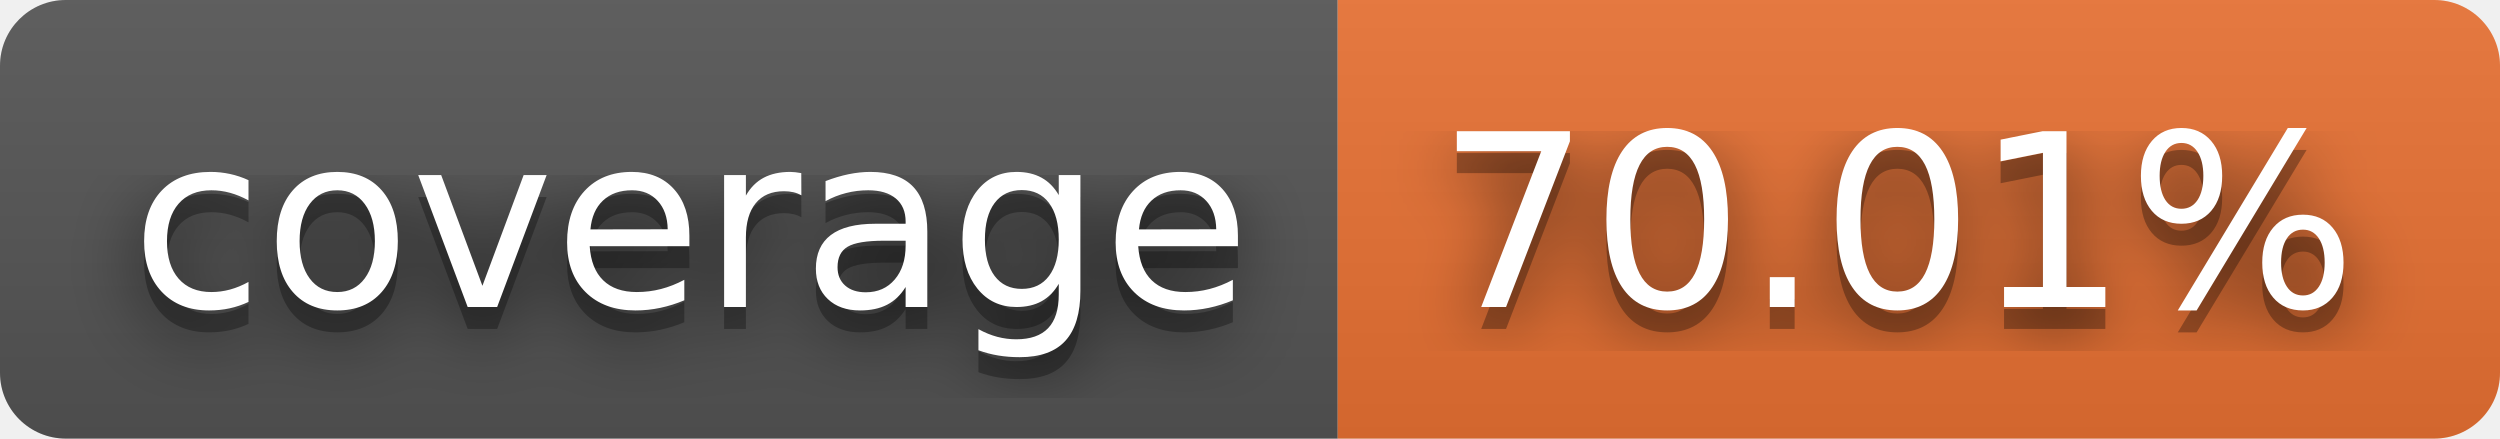
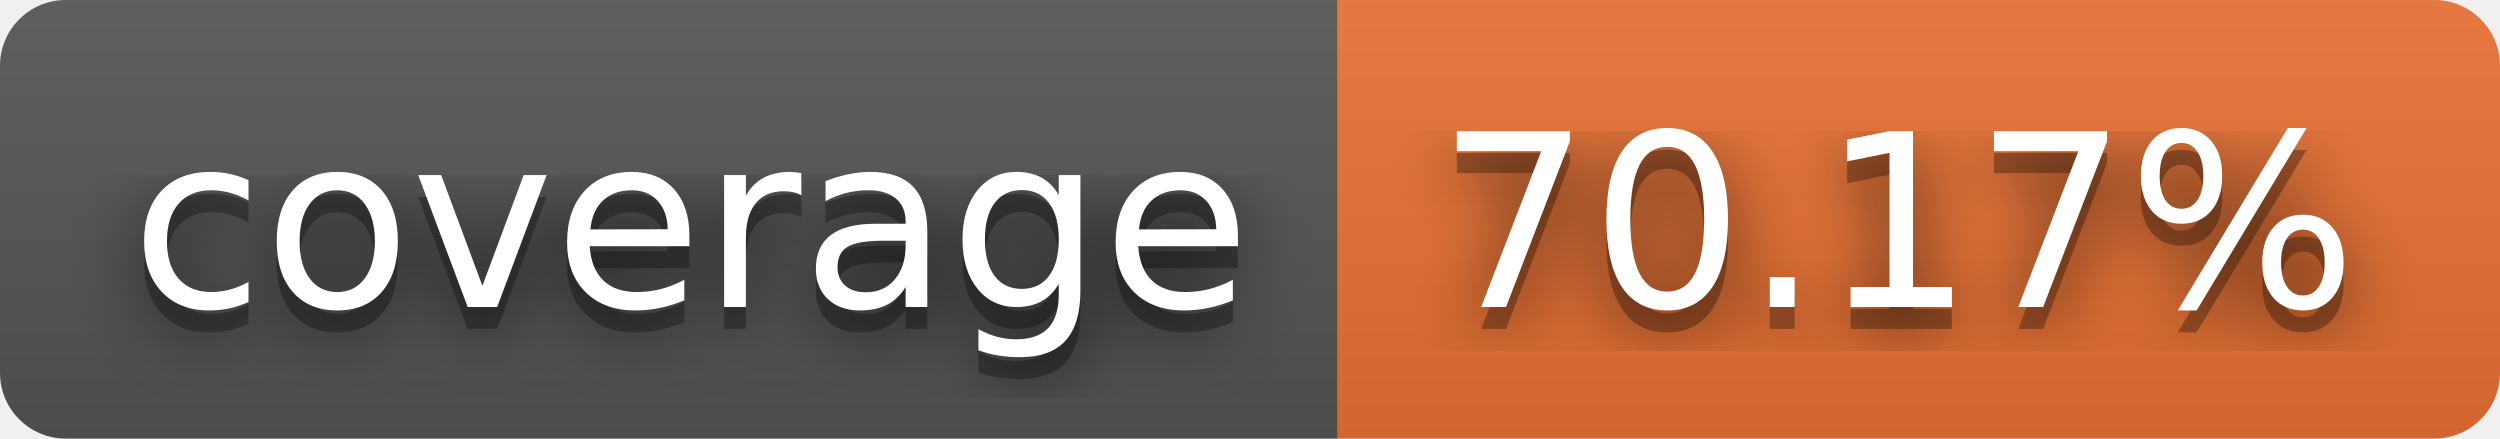
- <svg xmlns="http://www.w3.org/2000/svg" width="114" height="20" role="img" aria-label="coverage: 70.01%">
+ <svg xmlns="http://www.w3.org/2000/svg" width="114" height="20" role="img" aria-label="coverage: 70.17%">
  <filter id="blur">
    <feGaussianBlur stdDeviation="16" />
  </filter>
  <linearGradient id="s" x2="0" y2="100%">
    <stop offset="0" stop-color="#bbb" stop-opacity=".1" />
    <stop offset="1" stop-opacity=".1" />
  </linearGradient>
  <clipPath id="r">
    <rect width="114" height="20" rx="3" />
  </clipPath>
  <g clip-path="url(#r)">
    <rect width="61" height="20" fill="#555" />
    <rect x="61" width="53" height="20" fill="#ea7233" />
    <rect width="114" height="20" fill="url(#s)" />
  </g>
  <g fill="#fff" text-anchor="middle" font-family="Verdana,Geneva,DejaVu Sans,sans-serif" text-rendering="geometricPrecision" font-size="110">
    <g transform="scale(.1)">
      <g aria-hidden="true" fill="#010101">
        <text x="315" y="150" fill-opacity=".8" filter="url(#blur)" textLength="510">coverage</text>
        <text x="315" y="150" fill-opacity=".3" textLength="510">coverage</text>
      </g>
      <text x="315" y="140" textLength="510">coverage</text>
    </g>
    <g transform="scale(.1)">
      <g aria-hidden="true" fill="#010101">
-         <text x="865" y="150" fill-opacity=".8" filter="url(#blur)" textLength="430">70.01%</text>
-         <text x="865" y="150" fill-opacity=".3" textLength="430">70.01%</text>
+         <text x="865" y="150" fill-opacity=".8" filter="url(#blur)" textLength="430">70.17%</text>
+         <text x="865" y="150" fill-opacity=".3" textLength="430">70.17%</text>
      </g>
-       <text x="865" y="140" textLength="430">70.01%</text>
+       <text x="865" y="140" textLength="430">70.17%</text>
    </g>
  </g>
</svg>
